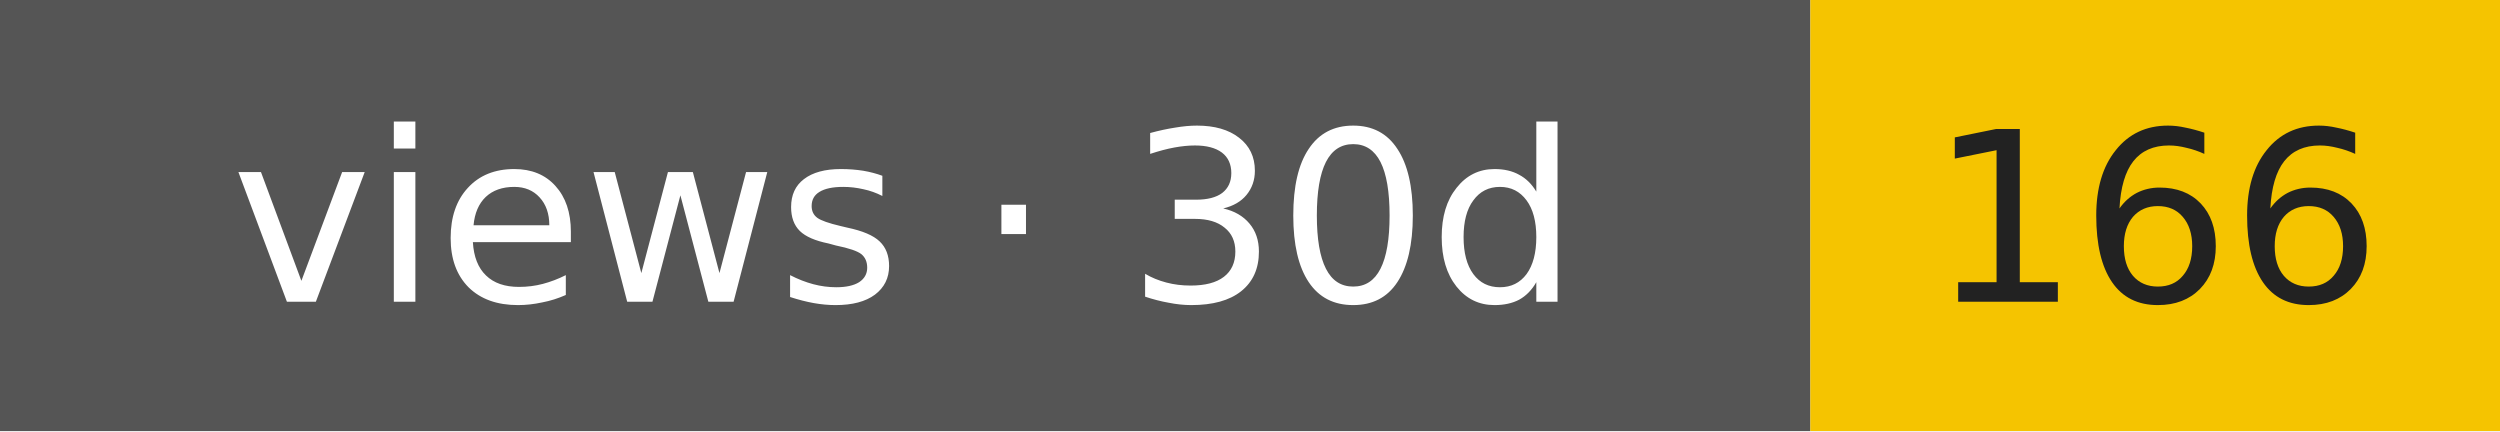
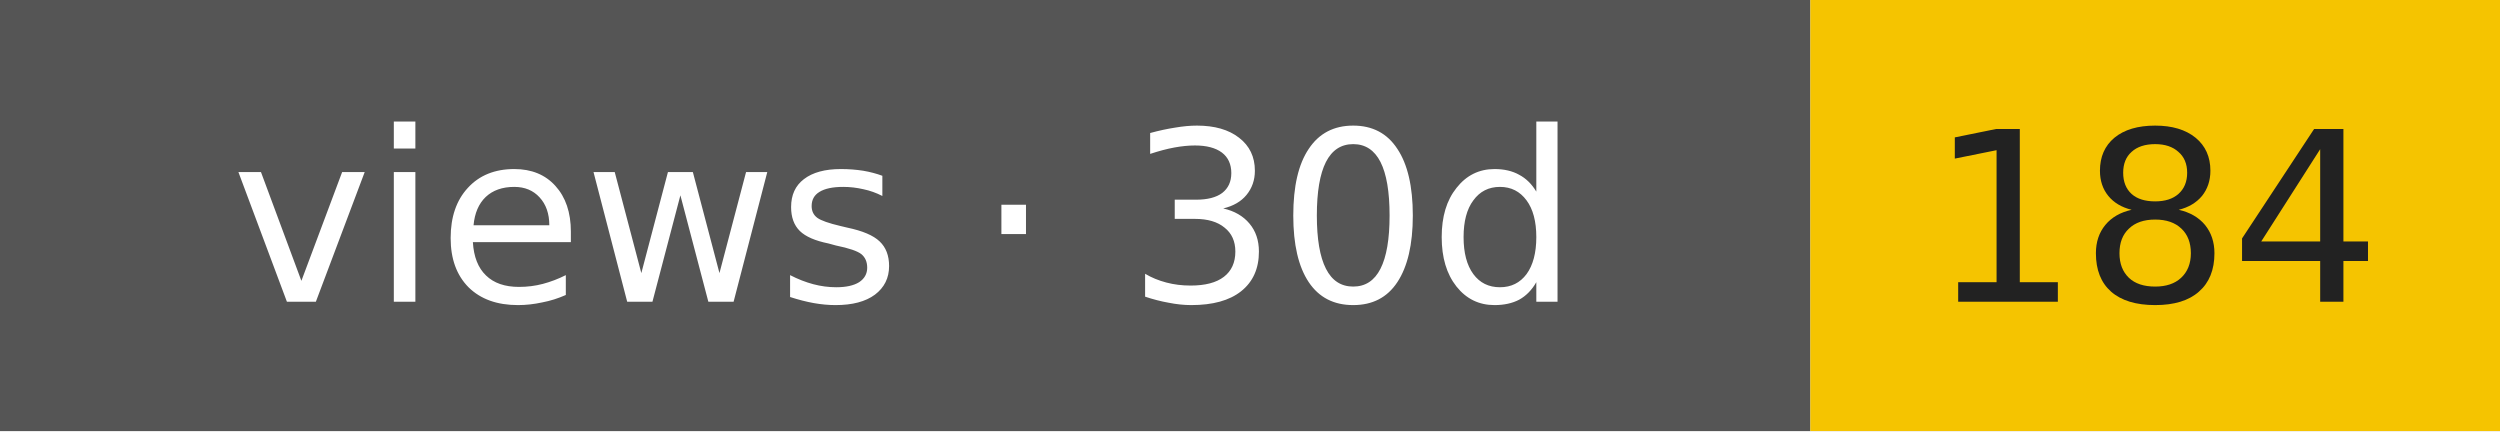
- <svg xmlns="http://www.w3.org/2000/svg" width="116" height="20" role="img" aria-label="views · 30d: 166">
+ <svg xmlns="http://www.w3.org/2000/svg" width="116" height="20" role="img" aria-label="views · 30d: 184">
  <rect width="84" height="20" fill="#555" />
  <rect x="84" width="32" height="20" fill="#f5c400" />
  <g font-family="Verdana,DejaVu Sans,sans-serif" font-size="11" text-anchor="middle">
    <text x="42" y="14" fill="#fff">views · 30d</text>
-     <text x="100" y="14" fill="#222">166</text>
+     <text x="100" y="14" fill="#222">184</text>
  </g>
</svg>
